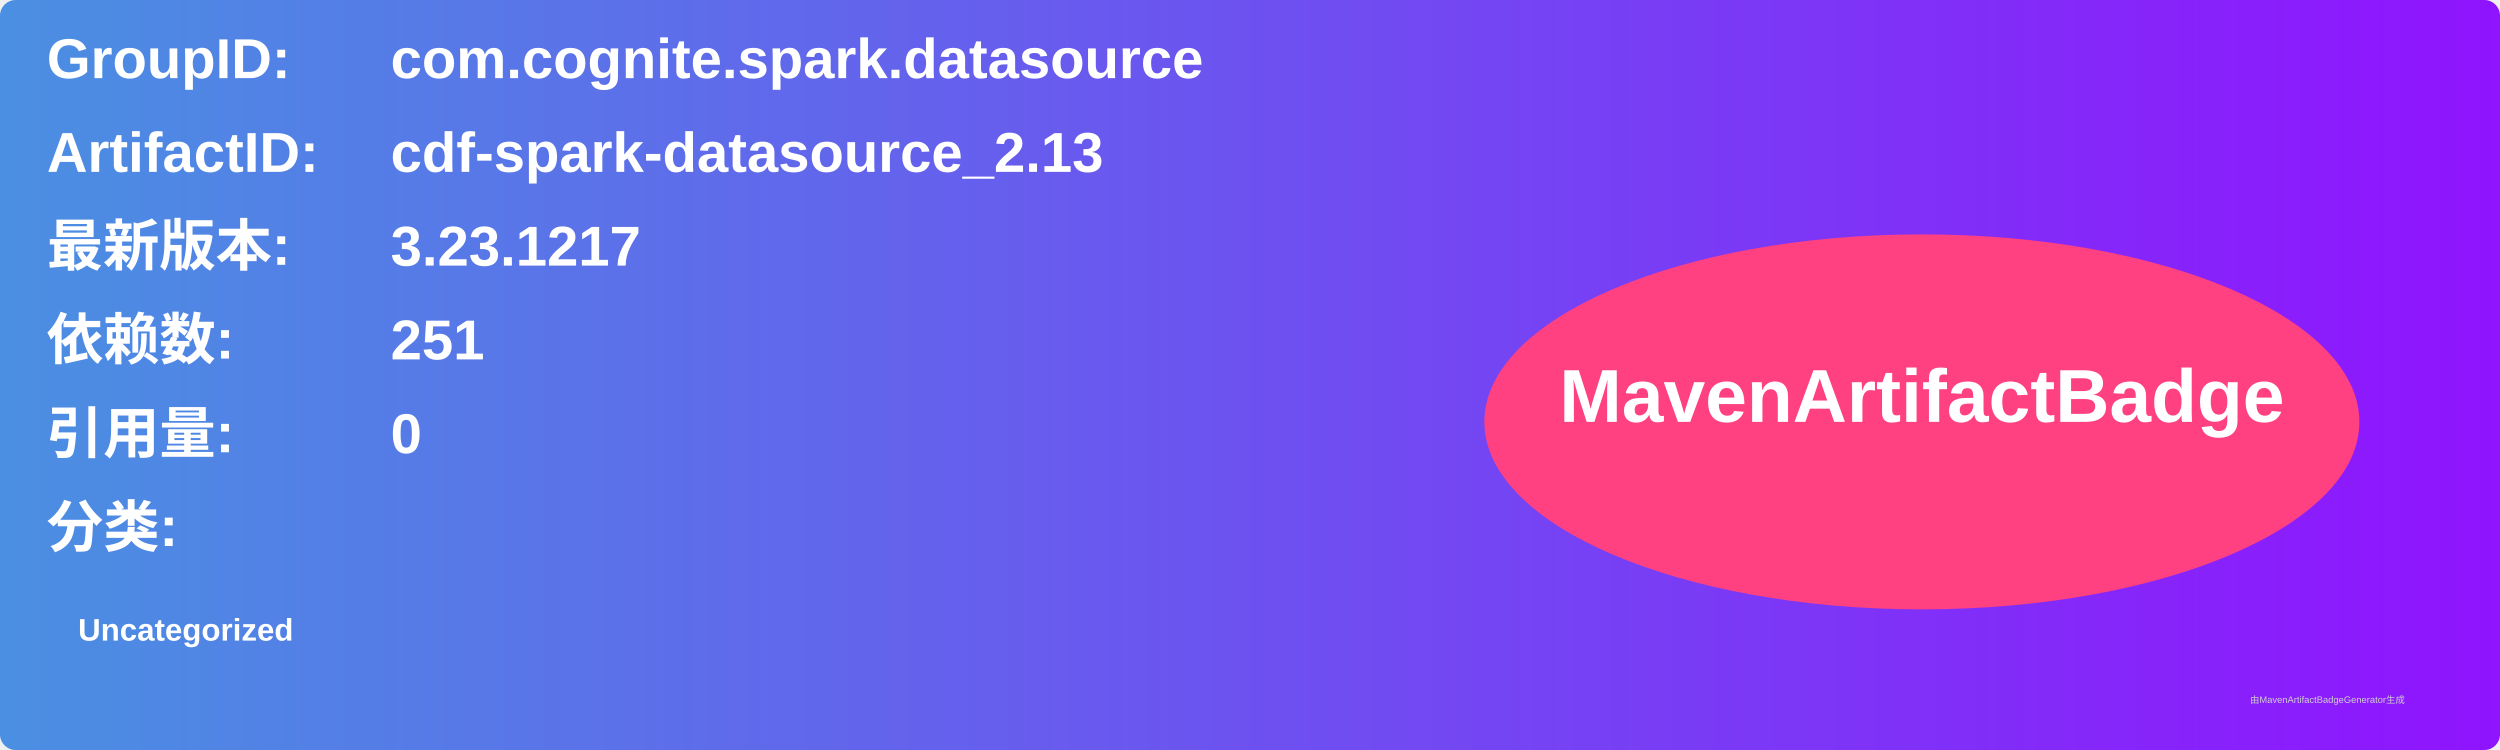
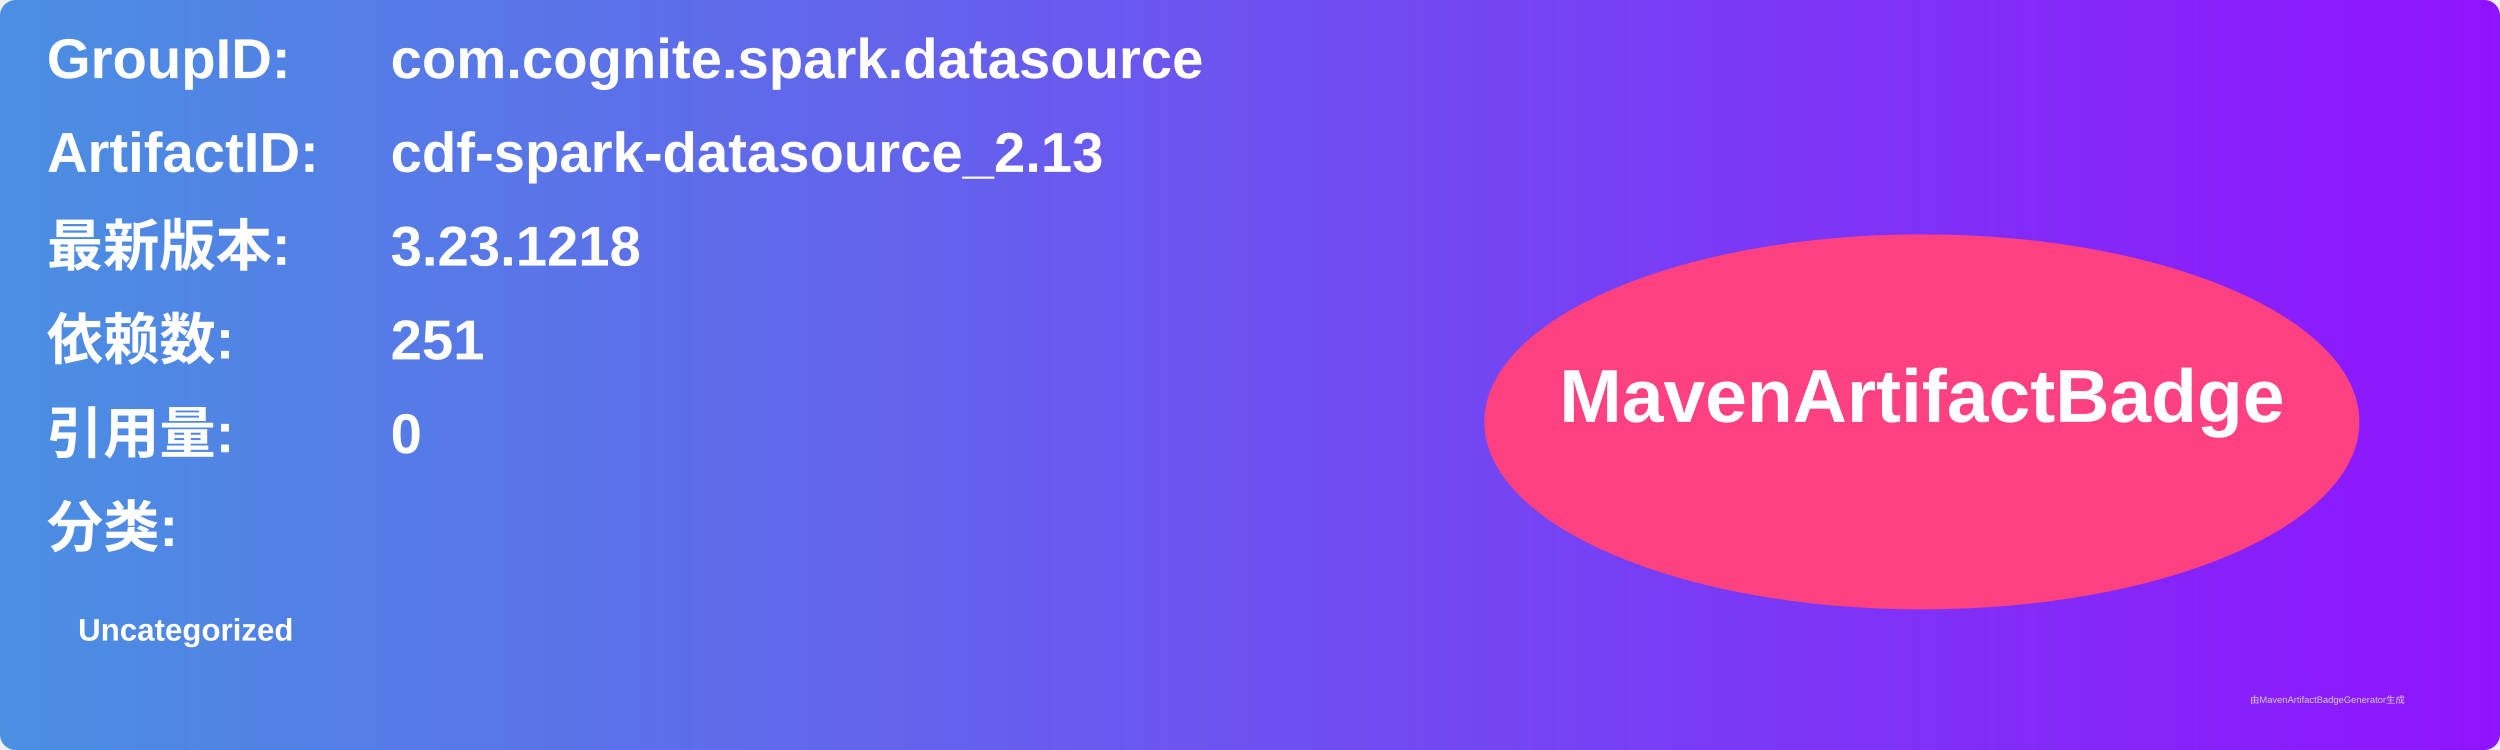
<svg xmlns="http://www.w3.org/2000/svg" width="800" height="240" viewBox="0 0 800 240">
  <linearGradient id="grad" x1="0%" y1="0%" x2="100%" y2="0%">
    <stop offset="0%" stop-color="#4a90e2" />
    <stop offset="100%" stop-color="#9013fe" />
  </linearGradient>
  <rect width="100%" height="100%" rx="5" ry="5" fill="url(#grad)" />
  <g transform="translate(15, 15)">
    <text x="0" y="10" font-family="Arial" font-size="18" fill="white" font-weight="bold" width="260">GroupID:</text>
    <text x="110" y="10" font-family="Arial" font-size="18" fill="white" font-weight="bold" width="460">com.cognite.spark.datasource</text>
    <text x="0" y="40" font-family="Arial" font-size="18" fill="white" font-weight="bold" width="260">ArtifactID:</text>
    <text x="110" y="40" font-family="Arial" font-size="18" fill="white" font-weight="bold" width="460">cdf-spark-datasource_2.13</text>
    <text x="0" y="70" font-family="Arial" font-size="18" fill="white" font-weight="bold">最新版本:</text>
    <text x="110" y="70" font-family="Arial" font-size="18" fill="white" font-weight="bold">
-       <tspan font-weight="bold">3.23.1217</tspan>
+       <tspan font-weight="bold">3.23.1218</tspan>
    </text>
    <text x="0" y="100" font-family="Arial" font-size="18" fill="white" font-weight="bold">依赖数: </text>
    <text x="110" y="100" font-family="Arial" font-size="18" fill="white">
      <tspan font-weight="bold">251</tspan>
    </text>
    <text x="0" y="130" font-family="Arial" font-size="18" fill="white" font-weight="bold">引用量: </text>
    <text x="110" y="130" font-family="Arial" font-size="18" fill="white">
      <tspan font-weight="bold">0</tspan>
    </text>
    <text x="0" y="160" font-family="Arial" font-size="18" fill="white" font-weight="bold">分类:</text>
    <text x="10" y="190" font-family="Arial" font-size="10" fill="white">
      <tspan font-weight="bold">Uncategorized</tspan>
    </text>
    <ellipse cx="600" cy="120" rx="140" ry="60" fill="#ff4081" />
    <text x="600" y="120" text-anchor="middle" font-family="Arial" font-size="24" fill="white" font-weight="bold">MavenArtifactBadge</text>
  </g>
  <text x="720" y="225" font-family="Arial" font-size="3" fill="#d0d0d0">由MavenArtifactBadgeGenerator生成</text>
</svg>
